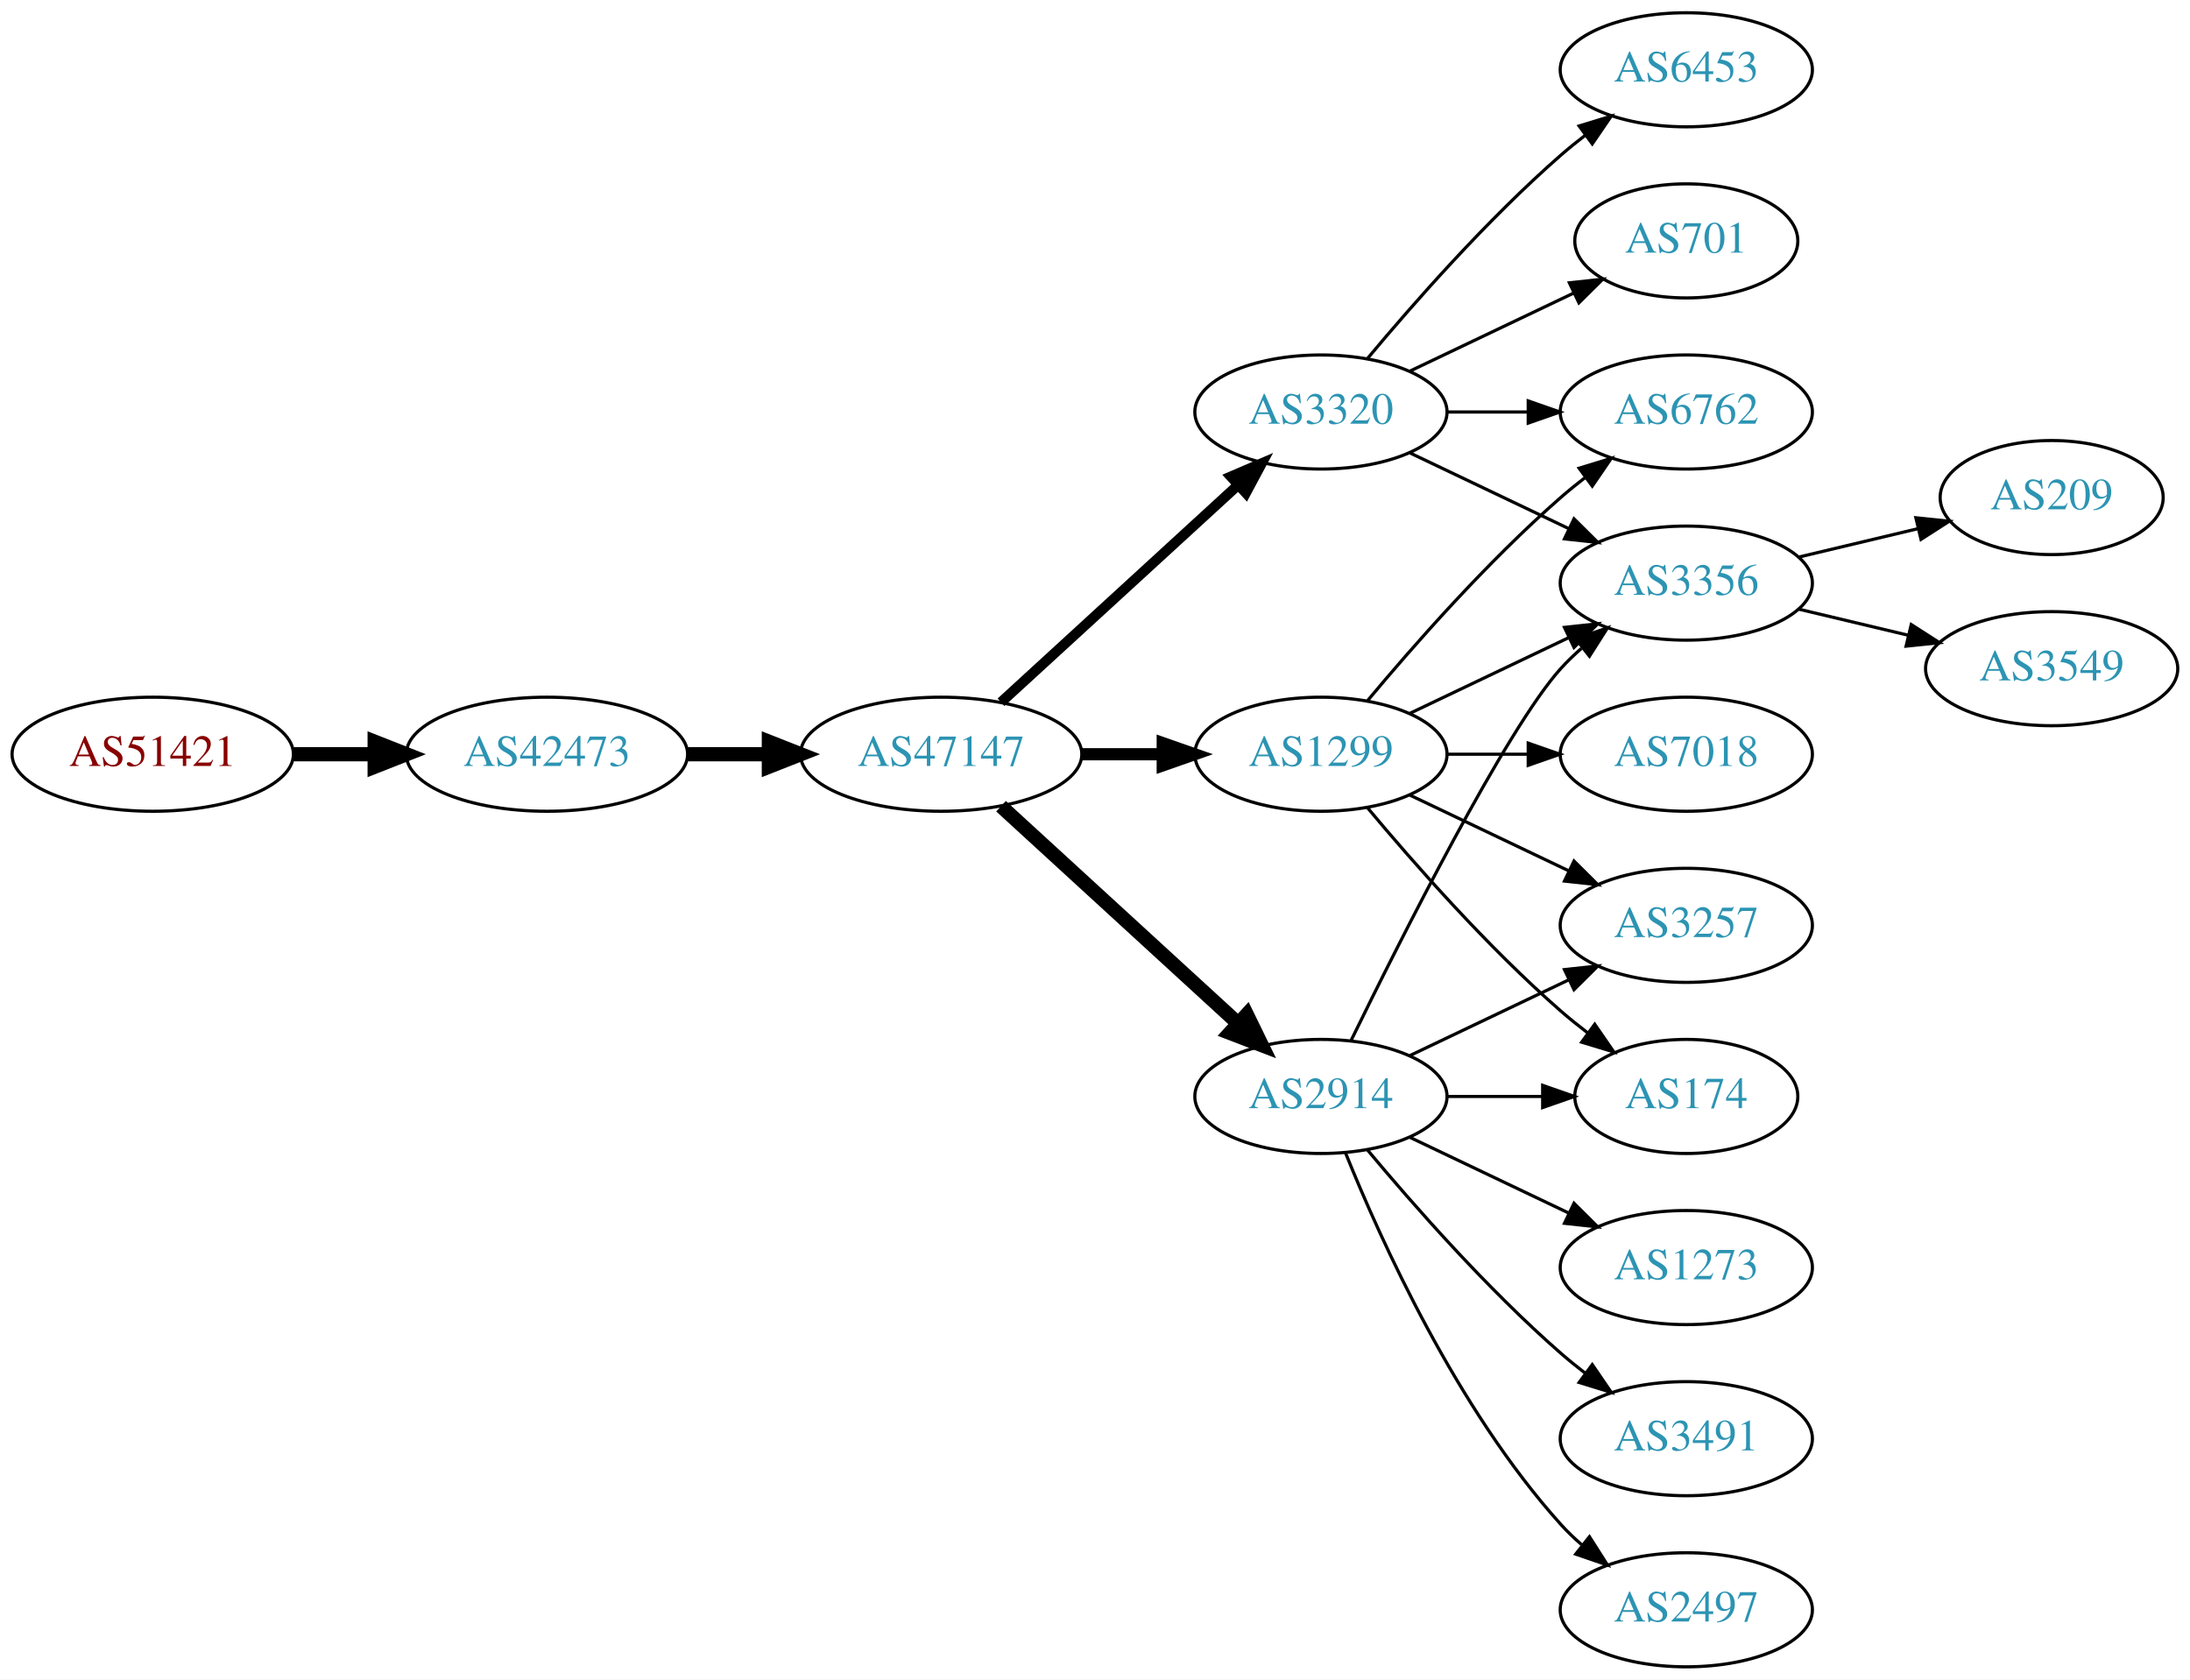
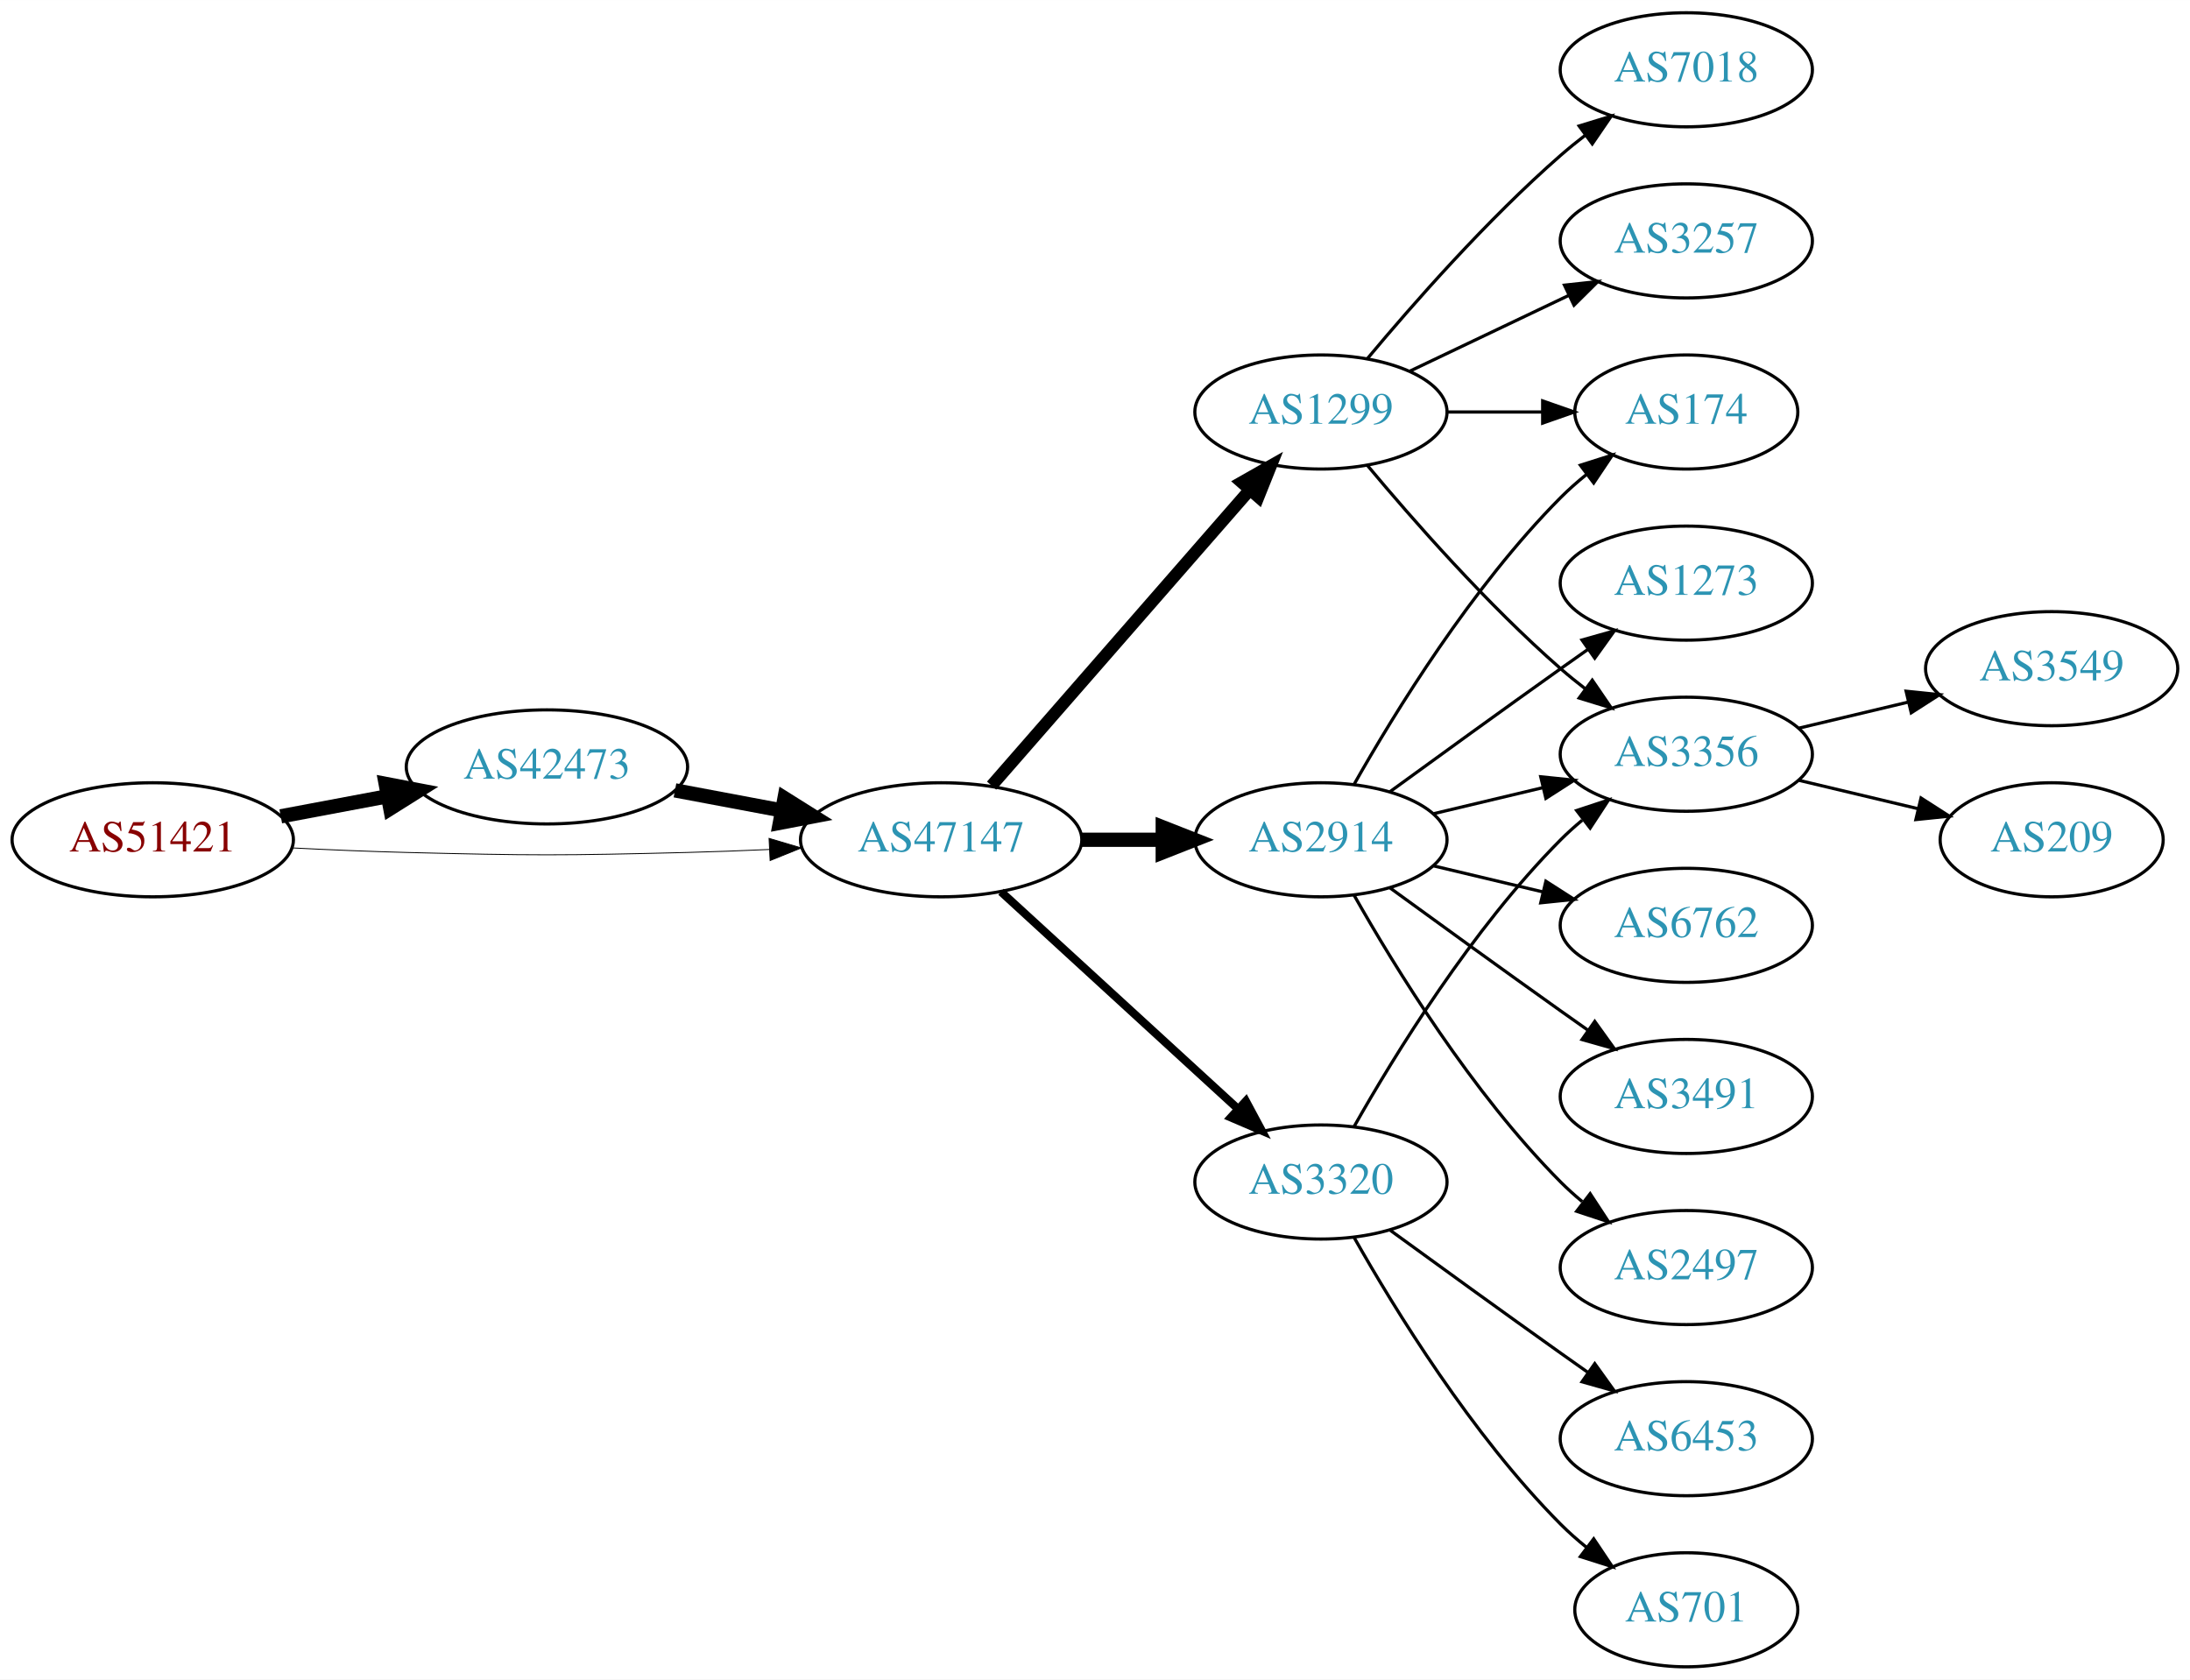
<svg xmlns="http://www.w3.org/2000/svg" xmlns:xlink="http://www.w3.org/1999/xlink" width="691pt" height="530pt" viewBox="0.00 0.00 691.06 530.00">
  <g id="graph0" class="graph" transform="scale(1 1) rotate(0) translate(4 526)">
    <polygon fill="white" stroke="none" points="-4,4 -4,-526 687.055,-526 687.055,4 -4,4" />
    <g id="node1" class="node">
      <g id="a_node1">
        <a xlink:href="/asn/51421" xlink:title="AS51421 ~ Heinrich THURNER [AT]">
-           <ellipse fill="#ffffff" stroke="black" cx="44.196" cy="-288" rx="44.393" ry="18" />
-           <text text-anchor="middle" x="44.196" y="-284.3" font-family="Times,serif" font-size="14.00" fill="#880000">AS51421</text>
+           <ellipse fill="#ffffff" stroke="black" cx="44.196" cy="-261" rx="44.393" ry="18" />
+           <text text-anchor="middle" x="44.196" y="-257.3" font-family="Times,serif" font-size="14.00" fill="#880000">AS51421</text>
        </a>
      </g>
    </g>
    <g id="node2" class="node">
      <g id="a_node2">
        <a xlink:href="/asn/42473" xlink:title="AS42473 ~ ANEXIA Internetdienstleistungs GmbH [AT]">
-           <ellipse fill="#ffffff" stroke="black" cx="168.588" cy="-288" rx="44.393" ry="18" />
-           <text text-anchor="middle" x="168.588" y="-284.3" font-family="Times,serif" font-size="14.00" fill="#2c94b3">AS42473</text>
+           <ellipse fill="#ffffff" stroke="black" cx="168.588" cy="-284" rx="44.393" ry="18" />
+           <text text-anchor="middle" x="168.588" y="-280.3" font-family="Times,serif" font-size="14.00" fill="#2c94b3">AS42473</text>
        </a>
      </g>
    </g>
    <g id="edge1" class="edge">
-       <path fill="none" stroke="black" stroke-width="4.5" d="M88.692,-288C96.898,-288 105.569,-288 114.041,-288" />
-       <polygon fill="black" stroke="black" stroke-width="4.5" points="114.233,-291.938 124.233,-288 114.233,-284.063 114.233,-291.938" />
+       <path fill="none" stroke="black" stroke-width="4.5" d="M84.595,-268.404C95.296,-270.415 107.019,-272.618 118.196,-274.718" />
+       <polygon fill="black" stroke="black" stroke-width="4.5" points="117.707,-278.633 128.263,-276.61 119.162,-270.893 117.707,-278.633" />
    </g>
    <g id="node3" class="node">
      <g id="a_node3">
        <a xlink:href="/asn/47147" xlink:title="AS47147 ~ ANEXIA Internetdienstleistungs GmbH [AT]">
-           <ellipse fill="#ffffff" stroke="black" cx="292.98" cy="-288" rx="44.393" ry="18" />
-           <text text-anchor="middle" x="292.98" y="-284.3" font-family="Times,serif" font-size="14.00" fill="#2c94b3">AS47147</text>
+           <ellipse fill="#ffffff" stroke="black" cx="292.98" cy="-261" rx="44.393" ry="18" />
+           <text text-anchor="middle" x="292.98" y="-257.3" font-family="Times,serif" font-size="14.00" fill="#2c94b3">AS47147</text>
        </a>
      </g>
    </g>
    <g id="edge2" class="edge">
-       <path fill="none" stroke="black" stroke-width="4.5" d="M213.084,-288C221.29,-288 229.961,-288 238.434,-288" />
-       <polygon fill="black" stroke="black" stroke-width="4.5" points="238.625,-291.938 248.625,-288 238.625,-284.063 238.625,-291.938" />
+       <path fill="none" stroke="black" stroke-width="0.281" d="M88.339,-258.425C100.033,-257.835 112.694,-257.295 124.392,-257 163.665,-256.009 173.511,-256.009 212.784,-257 221.192,-257.212 230.098,-257.551 238.784,-257.944" />
+       <polygon fill="black" stroke="black" stroke-width="0.281" points="238.682,-261.443 248.838,-258.425 239.017,-254.451 238.682,-261.443" />
+     </g>
+     <g id="edge3" class="edge">
+       <path fill="none" stroke="black" stroke-width="4.5" d="M208.988,-276.596C219.688,-274.585 231.411,-272.382 242.589,-270.282" />
+       <polygon fill="black" stroke="black" stroke-width="4.5" points="243.554,-274.107 252.655,-268.39 242.1,-266.367 243.554,-274.107" />
    </g>
    <g id="node4" class="node">
      <g id="a_node4">
        <a xlink:href="/asn/1299" xlink:title="AS1299 ~ Telia Carrier [EU]">
-           <ellipse fill="#ffffff" stroke="black" cx="412.823" cy="-288" rx="39.794" ry="18" />
-           <text text-anchor="middle" x="412.823" y="-284.3" font-family="Times,serif" font-size="14.00" fill="#2c94b3">AS1299</text>
-         </a>
-       </g>
-     </g>
-     <g id="edge3" class="edge">
-       <path fill="none" stroke="black" stroke-width="3.857" d="M337.191,-288C345.504,-288 354.267,-288 362.749,-288" />
-       <polygon fill="black" stroke="black" stroke-width="3.857" points="362.908,-291.5 372.908,-288 362.908,-284.5 362.908,-291.5" />
+           <ellipse fill="#ffffff" stroke="black" cx="412.823" cy="-396" rx="39.794" ry="18" />
+           <text text-anchor="middle" x="412.823" y="-392.3" font-family="Times,serif" font-size="14.00" fill="#2c94b3">AS1299</text>
+         </a>
+       </g>
+     </g>
+     <g id="edge4" class="edge">
+       <path fill="none" stroke="black" stroke-width="3.857" d="M308.905,-278.098C329.448,-301.631 366.567,-344.155 390.164,-371.187" />
+       <polygon fill="black" stroke="black" stroke-width="3.857" points="387.806,-373.809 397.019,-379.041 393.08,-369.206 387.806,-373.809" />
    </g>
    <g id="node5" class="node">
      <g id="a_node5">
-         <a xlink:href="/asn/3320" xlink:title="AS3320 ~ DTAG [DE]">
-           <ellipse fill="#ffffff" stroke="black" cx="412.823" cy="-396" rx="39.794" ry="18" />
-           <text text-anchor="middle" x="412.823" y="-392.3" font-family="Times,serif" font-size="14.00" fill="#2c94b3">AS3320</text>
-         </a>
-       </g>
-     </g>
-     <g id="edge4" class="edge">
-       <path fill="none" stroke="black" stroke-width="3.214" d="M311.878,-304.403C331.806,-322.667 364.164,-352.322 386.641,-372.921" />
-       <polygon fill="black" stroke="black" stroke-width="3.214" points="384.406,-375.62 394.143,-379.797 389.135,-370.46 384.406,-375.62" />
+         <a xlink:href="/asn/2914" xlink:title="AS2914 ~ NTT America, Inc. [US]">
+           <ellipse fill="#ffffff" stroke="black" cx="412.823" cy="-261" rx="39.794" ry="18" />
+           <text text-anchor="middle" x="412.823" y="-257.3" font-family="Times,serif" font-size="14.00" fill="#2c94b3">AS2914</text>
+         </a>
+       </g>
+     </g>
+     <g id="edge5" class="edge">
+       <path fill="none" stroke="black" stroke-width="4.5" d="M337.191,-261C345.504,-261 354.267,-261 362.749,-261" />
+       <polygon fill="black" stroke="black" stroke-width="4.5" points="362.908,-264.938 372.908,-261 362.908,-257.063 362.908,-264.938" />
    </g>
    <g id="node6" class="node">
      <g id="a_node6">
-         <a xlink:href="/asn/2914" xlink:title="AS2914 ~ NTT America, Inc. [US]">
-           <ellipse fill="#ffffff" stroke="black" cx="412.823" cy="-180" rx="39.794" ry="18" />
-           <text text-anchor="middle" x="412.823" y="-176.3" font-family="Times,serif" font-size="14.00" fill="#2c94b3">AS2914</text>
-         </a>
-       </g>
-     </g>
-     <g id="edge5" class="edge">
-       <path fill="none" stroke="black" stroke-width="4.5" d="M311.878,-271.597C331.806,-253.333 364.164,-223.678 386.641,-203.079" />
-       <polygon fill="black" stroke="black" stroke-width="4.5" points="389.431,-205.863 394.143,-196.203 384.11,-200.057 389.431,-205.863" />
+         <a xlink:href="/asn/3320" xlink:title="AS3320 ~ DTAG [DE]">
+           <ellipse fill="#ffffff" stroke="black" cx="412.823" cy="-153" rx="39.794" ry="18" />
+           <text text-anchor="middle" x="412.823" y="-149.3" font-family="Times,serif" font-size="14.00" fill="#2c94b3">AS3320</text>
+         </a>
+       </g>
+     </g>
+     <g id="edge6" class="edge">
+       <path fill="none" stroke="black" stroke-width="2.571" d="M311.878,-244.597C331.806,-226.333 364.164,-196.678 386.641,-176.079" />
+       <polygon fill="black" stroke="black" stroke-width="2.571" points="389.135,-178.54 394.143,-169.203 384.406,-173.38 389.135,-178.54" />
    </g>
    <g id="node7" class="node">
      <g id="a_node7">
-         <a xlink:href="/asn/174" xlink:title="AS174 ~ Cogent Communications [US]">
-           <ellipse fill="#ffffff" stroke="black" cx="528.116" cy="-180" rx="35.194" ry="18" />
-           <text text-anchor="middle" x="528.116" y="-176.3" font-family="Times,serif" font-size="14.00" fill="#2c94b3">AS174</text>
-         </a>
-       </g>
-     </g>
-     <g id="edge6" class="edge">
-       <path fill="none" stroke="black" d="M427.453,-271.183C441.736,-254.071 465.282,-227.255 488.469,-207 491.139,-204.668 494.012,-202.352 496.942,-200.114" />
-       <polygon fill="black" stroke="black" points="499.22,-202.784 505.234,-194.061 495.093,-197.13 499.22,-202.784" />
+         <a xlink:href="/asn/7018" xlink:title="AS7018 ~ AT&amp;T Services, Inc. [US]">
+           <ellipse fill="#ffffff" stroke="black" cx="528.116" cy="-504" rx="39.794" ry="18" />
+           <text text-anchor="middle" x="528.116" y="-500.3" font-family="Times,serif" font-size="14.00" fill="#2c94b3">AS7018</text>
+         </a>
+       </g>
+     </g>
+     <g id="edge7" class="edge">
+       <path fill="none" stroke="black" d="M427.453,-412.817C441.736,-429.929 465.282,-456.745 488.469,-477 490.935,-479.154 493.574,-481.294 496.271,-483.372" />
+       <polygon fill="black" stroke="black" points="494.296,-486.264 504.425,-489.37 498.444,-480.625 494.296,-486.264" />
    </g>
    <g id="node8" class="node">
      <g id="a_node8">
-         <a xlink:href="/asn/6762" xlink:title="AS6762 ~ TELECOM ITALIA SPARKLE S.p.A. [IT]">
-           <ellipse fill="#ffffff" stroke="black" cx="528.116" cy="-396" rx="39.794" ry="18" />
-           <text text-anchor="middle" x="528.116" y="-392.3" font-family="Times,serif" font-size="14.00" fill="#2c94b3">AS6762</text>
-         </a>
-       </g>
-     </g>
-     <g id="edge7" class="edge">
-       <path fill="none" stroke="black" d="M427.453,-304.817C441.736,-321.929 465.282,-348.745 488.469,-369 490.935,-371.154 493.574,-373.294 496.271,-375.372" />
-       <polygon fill="black" stroke="black" points="494.296,-378.264 504.425,-381.37 498.444,-372.625 494.296,-378.264" />
+         <a xlink:href="/asn/174" xlink:title="AS174 ~ Cogent Communications [US]">
+           <ellipse fill="#ffffff" stroke="black" cx="528.116" cy="-396" rx="35.194" ry="18" />
+           <text text-anchor="middle" x="528.116" y="-392.3" font-family="Times,serif" font-size="14.00" fill="#2c94b3">AS174</text>
+         </a>
+       </g>
+     </g>
+     <g id="edge8" class="edge">
+       <path fill="none" stroke="black" d="M452.495,-396C462.201,-396 472.691,-396 482.654,-396" />
+       <polygon fill="black" stroke="black" points="482.79,-399.5 492.79,-396 482.79,-392.5 482.79,-399.5" />
    </g>
    <g id="node9" class="node">
      <g id="a_node9">
-         <a xlink:href="/asn/3356" xlink:title="AS3356 ~ Level 3 Parent, LLC [US]">
-           <ellipse fill="#ffffff" stroke="black" cx="528.116" cy="-342" rx="39.794" ry="18" />
-           <text text-anchor="middle" x="528.116" y="-338.3" font-family="Times,serif" font-size="14.00" fill="#2c94b3">AS3356</text>
-         </a>
-       </g>
-     </g>
-     <g id="edge8" class="edge">
-       <path fill="none" stroke="black" d="M440.959,-300.934C455.953,-308.081 474.774,-317.052 490.998,-324.785" />
-       <polygon fill="black" stroke="black" points="489.668,-328.028 500.201,-329.171 492.68,-321.709 489.668,-328.028" />
+         <a xlink:href="/asn/3257" xlink:title="AS3257 ~ GTT [DE]">
+           <ellipse fill="#ffffff" stroke="black" cx="528.116" cy="-450" rx="39.794" ry="18" />
+           <text text-anchor="middle" x="528.116" y="-446.3" font-family="Times,serif" font-size="14.00" fill="#2c94b3">AS3257</text>
+         </a>
+       </g>
+     </g>
+     <g id="edge9" class="edge">
+       <path fill="none" stroke="black" d="M440.959,-408.934C455.953,-416.081 474.774,-425.052 490.998,-432.785" />
+       <polygon fill="black" stroke="black" points="489.668,-436.028 500.201,-437.171 492.68,-429.709 489.668,-436.028" />
    </g>
    <g id="node10" class="node">
      <g id="a_node10">
-         <a xlink:href="/asn/7018" xlink:title="AS7018 ~ AT&amp;T Services, Inc. [US]">
+         <a xlink:href="/asn/3356" xlink:title="AS3356 ~ Level 3 Parent, LLC [US]">
          <ellipse fill="#ffffff" stroke="black" cx="528.116" cy="-288" rx="39.794" ry="18" />
-           <text text-anchor="middle" x="528.116" y="-284.3" font-family="Times,serif" font-size="14.00" fill="#2c94b3">AS7018</text>
-         </a>
-       </g>
-     </g>
-     <g id="edge9" class="edge">
-       <path fill="none" stroke="black" d="M452.495,-288C460.698,-288 469.462,-288 477.994,-288" />
-       <polygon fill="black" stroke="black" points="478.233,-291.5 488.233,-288 478.233,-284.5 478.233,-291.5" />
+           <text text-anchor="middle" x="528.116" y="-284.3" font-family="Times,serif" font-size="14.00" fill="#2c94b3">AS3356</text>
+         </a>
+       </g>
+     </g>
+     <g id="edge10" class="edge">
+       <path fill="none" stroke="black" d="M427.453,-379.183C441.736,-362.071 465.282,-335.255 488.469,-315 490.935,-312.846 493.574,-310.706 496.271,-308.628" />
+       <polygon fill="black" stroke="black" points="498.444,-311.375 504.425,-302.63 494.296,-305.736 498.444,-311.375" />
+     </g>
+     <g id="edge11" class="edge">
+       <path fill="none" stroke="black" d="M423.283,-278.49C436.065,-301.096 460.497,-340.886 488.469,-369 490.97,-371.513 493.73,-373.949 496.591,-376.261" />
+       <polygon fill="black" stroke="black" points="494.69,-379.21 504.789,-382.413 498.892,-373.611 494.69,-379.21" />
+     </g>
+     <g id="edge16" class="edge">
+       <path fill="none" stroke="black" d="M448.43,-269.248C459.301,-271.838 471.456,-274.735 482.898,-277.462" />
+       <polygon fill="black" stroke="black" points="482.182,-280.889 492.721,-279.803 483.804,-274.08 482.182,-280.889" />
    </g>
    <g id="node11" class="node">
      <g id="a_node11">
-         <a xlink:href="/asn/3257" xlink:title="AS3257 ~ GTT [DE]">
-           <ellipse fill="#ffffff" stroke="black" cx="528.116" cy="-234" rx="39.794" ry="18" />
-           <text text-anchor="middle" x="528.116" y="-230.3" font-family="Times,serif" font-size="14.00" fill="#2c94b3">AS3257</text>
-         </a>
-       </g>
-     </g>
-     <g id="edge10" class="edge">
-       <path fill="none" stroke="black" d="M440.959,-275.066C455.953,-267.919 474.774,-258.948 490.998,-251.215" />
-       <polygon fill="black" stroke="black" points="492.68,-254.291 500.201,-246.829 489.668,-247.972 492.68,-254.291" />
-     </g>
-     <g id="edge14" class="edge">
-       <path fill="none" stroke="black" d="M452.495,-396C460.698,-396 469.462,-396 477.994,-396" />
-       <polygon fill="black" stroke="black" points="478.233,-399.5 488.233,-396 478.233,-392.5 478.233,-399.5" />
+         <a xlink:href="/asn/1273" xlink:title="AS1273 ~ Vodafone Group PLC [EU]">
+           <ellipse fill="#ffffff" stroke="black" cx="528.116" cy="-342" rx="39.794" ry="18" />
+           <text text-anchor="middle" x="528.116" y="-338.3" font-family="Times,serif" font-size="14.00" fill="#2c94b3">AS1273</text>
+         </a>
+       </g>
    </g>
    <g id="edge12" class="edge">
-       <path fill="none" stroke="black" d="M440.959,-383.066C455.953,-375.919 474.774,-366.948 490.998,-359.215" />
-       <polygon fill="black" stroke="black" points="492.68,-362.291 500.201,-354.829 489.668,-355.972 492.68,-362.291" />
+       <path fill="none" stroke="black" d="M434.671,-276.222C449.605,-287.091 470.219,-302.025 488.469,-315 491.29,-317.005 494.233,-319.085 497.181,-321.159" />
+       <polygon fill="black" stroke="black" points="495.208,-324.05 505.406,-326.926 499.227,-318.319 495.208,-324.05" />
    </g>
    <g id="node12" class="node">
      <g id="a_node12">
-         <a xlink:href="/asn/6453" xlink:title="AS6453 ~ TATA COMMUNICATIONS (AMERICA) INC [US]">
-           <ellipse fill="#ffffff" stroke="black" cx="528.116" cy="-504" rx="39.794" ry="18" />
-           <text text-anchor="middle" x="528.116" y="-500.3" font-family="Times,serif" font-size="14.00" fill="#2c94b3">AS6453</text>
-         </a>
-       </g>
-     </g>
-     <g id="edge11" class="edge">
-       <path fill="none" stroke="black" d="M427.453,-412.817C441.736,-429.929 465.282,-456.745 488.469,-477 490.935,-479.154 493.574,-481.294 496.271,-483.372" />
-       <polygon fill="black" stroke="black" points="494.296,-486.264 504.425,-489.37 498.444,-480.625 494.296,-486.264" />
+         <a xlink:href="/asn/6762" xlink:title="AS6762 ~ TELECOM ITALIA SPARKLE S.p.A. [IT]">
+           <ellipse fill="#ffffff" stroke="black" cx="528.116" cy="-234" rx="39.794" ry="18" />
+           <text text-anchor="middle" x="528.116" y="-230.3" font-family="Times,serif" font-size="14.00" fill="#2c94b3">AS6762</text>
+         </a>
+       </g>
+     </g>
+     <g id="edge13" class="edge">
+       <path fill="none" stroke="black" d="M448.43,-252.752C459.301,-250.162 471.456,-247.265 482.898,-244.538" />
+       <polygon fill="black" stroke="black" points="483.804,-247.92 492.721,-242.197 482.182,-241.111 483.804,-247.92" />
    </g>
    <g id="node13" class="node">
      <g id="a_node13">
-         <a xlink:href="/asn/701" xlink:title="AS701 ~ UUNET [US]">
-           <ellipse fill="#ffffff" stroke="black" cx="528.116" cy="-450" rx="35.194" ry="18" />
-           <text text-anchor="middle" x="528.116" y="-446.3" font-family="Times,serif" font-size="14.00" fill="#2c94b3">AS701</text>
-         </a>
-       </g>
-     </g>
-     <g id="edge13" class="edge">
-       <path fill="none" stroke="black" d="M440.959,-408.934C456.391,-416.29 475.877,-425.577 492.412,-433.459" />
-       <polygon fill="black" stroke="black" points="491.221,-436.768 501.754,-437.911 494.232,-430.449 491.221,-436.768" />
-     </g>
-     <g id="edge19" class="edge">
-       <path fill="none" stroke="black" d="M452.495,-180C462.201,-180 472.691,-180 482.654,-180" />
-       <polygon fill="black" stroke="black" points="482.79,-183.5 492.79,-180 482.79,-176.5 482.79,-183.5" />
-     </g>
-     <g id="edge16" class="edge">
-       <path fill="none" stroke="black" d="M422.261,-197.511C437.879,-229.509 471.266,-295.893 488.469,-315 490.472,-317.224 492.691,-319.363 495.023,-321.397" />
-       <polygon fill="black" stroke="black" points="493.221,-324.433 503.242,-327.873 497.554,-318.935 493.221,-324.433" />
-     </g>
-     <g id="edge18" class="edge">
-       <path fill="none" stroke="black" d="M440.959,-192.934C455.953,-200.081 474.774,-209.052 490.998,-216.785" />
-       <polygon fill="black" stroke="black" points="489.668,-220.028 500.201,-221.171 492.68,-213.709 489.668,-220.028" />
+         <a xlink:href="/asn/3491" xlink:title="AS3491 ~ PCCW Global, Inc. [US]">
+           <ellipse fill="#ffffff" stroke="black" cx="528.116" cy="-180" rx="39.794" ry="18" />
+           <text text-anchor="middle" x="528.116" y="-176.3" font-family="Times,serif" font-size="14.00" fill="#2c94b3">AS3491</text>
+         </a>
+       </g>
+     </g>
+     <g id="edge14" class="edge">
+       <path fill="none" stroke="black" d="M434.671,-245.778C449.605,-234.909 470.219,-219.975 488.469,-207 491.29,-204.995 494.233,-202.915 497.181,-200.841" />
+       <polygon fill="black" stroke="black" points="499.227,-203.681 505.406,-195.074 495.208,-197.95 499.227,-203.681" />
    </g>
    <g id="node14" class="node">
      <g id="a_node14">
-         <a xlink:href="/asn/1273" xlink:title="AS1273 ~ Vodafone Group PLC [EU]">
+         <a xlink:href="/asn/2497" xlink:title="AS2497 ~ Internet Initiative Japan Inc. [JP]">
          <ellipse fill="#ffffff" stroke="black" cx="528.116" cy="-126" rx="39.794" ry="18" />
-           <text text-anchor="middle" x="528.116" y="-122.3" font-family="Times,serif" font-size="14.00" fill="#2c94b3">AS1273</text>
+           <text text-anchor="middle" x="528.116" y="-122.3" font-family="Times,serif" font-size="14.00" fill="#2c94b3">AS2497</text>
        </a>
      </g>
    </g>
    <g id="edge15" class="edge">
-       <path fill="none" stroke="black" d="M440.959,-167.066C455.953,-159.919 474.774,-150.948 490.998,-143.215" />
-       <polygon fill="black" stroke="black" points="492.68,-146.291 500.201,-138.829 489.668,-139.972 492.68,-146.291" />
+       <path fill="none" stroke="black" d="M423.283,-243.51C436.065,-220.904 460.497,-181.114 488.469,-153 490.58,-150.879 492.876,-148.812 495.262,-146.829" />
+       <polygon fill="black" stroke="black" points="497.777,-149.31 503.577,-140.444 493.514,-143.758 497.777,-149.31" />
+     </g>
+     <g id="edge21" class="edge">
+       <path fill="none" stroke="black" d="M423.283,-170.49C436.065,-193.096 460.497,-232.886 488.469,-261 490.58,-263.121 492.876,-265.188 495.262,-267.171" />
+       <polygon fill="black" stroke="black" points="493.514,-270.242 503.577,-273.556 497.777,-264.69 493.514,-270.242" />
+     </g>
+     <g id="node17" class="node">
+       <g id="a_node17">
+         <a xlink:href="/asn/6453" xlink:title="AS6453 ~ TATA COMMUNICATIONS (AMERICA) INC [US]">
+           <ellipse fill="#ffffff" stroke="black" cx="528.116" cy="-72" rx="39.794" ry="18" />
+           <text text-anchor="middle" x="528.116" y="-68.3" font-family="Times,serif" font-size="14.00" fill="#2c94b3">AS6453</text>
+         </a>
+       </g>
+     </g>
+     <g id="edge19" class="edge">
+       <path fill="none" stroke="black" d="M434.671,-137.778C449.605,-126.909 470.219,-111.975 488.469,-99 491.29,-96.995 494.233,-94.915 497.181,-92.841" />
+       <polygon fill="black" stroke="black" points="499.227,-95.681 505.406,-87.074 495.208,-89.95 499.227,-95.681" />
+     </g>
+     <g id="node18" class="node">
+       <g id="a_node18">
+         <a xlink:href="/asn/701" xlink:title="AS701 ~ UUNET [US]">
+           <ellipse fill="#ffffff" stroke="black" cx="528.116" cy="-18" rx="35.194" ry="18" />
+           <text text-anchor="middle" x="528.116" y="-14.3" font-family="Times,serif" font-size="14.00" fill="#2c94b3">AS701</text>
+         </a>
+       </g>
+     </g>
+     <g id="edge20" class="edge">
+       <path fill="none" stroke="black" d="M423.283,-135.51C436.065,-112.904 460.497,-73.114 488.469,-45 490.97,-42.487 493.73,-40.051 496.591,-37.739" />
+       <polygon fill="black" stroke="black" points="498.892,-40.389 504.789,-31.587 494.69,-34.79 498.892,-40.389" />
    </g>
    <g id="node15" class="node">
      <g id="a_node15">
-         <a xlink:href="/asn/3491" xlink:title="AS3491 ~ PCCW Global, Inc. [US]">
-           <ellipse fill="#ffffff" stroke="black" cx="528.116" cy="-72" rx="39.794" ry="18" />
-           <text text-anchor="middle" x="528.116" y="-68.3" font-family="Times,serif" font-size="14.00" fill="#2c94b3">AS3491</text>
-         </a>
-       </g>
-     </g>
-     <g id="edge17" class="edge">
-       <path fill="none" stroke="black" d="M427.453,-163.183C441.736,-146.071 465.282,-119.255 488.469,-99 490.935,-96.846 493.574,-94.706 496.271,-92.628" />
-       <polygon fill="black" stroke="black" points="498.444,-95.375 504.425,-86.63 494.296,-89.736 498.444,-95.375" />
-     </g>
-     <g id="node16" class="node">
-       <g id="a_node16">
-         <a xlink:href="/asn/2497" xlink:title="AS2497 ~ Internet Initiative Japan Inc. [JP]">
-           <ellipse fill="#ffffff" stroke="black" cx="528.116" cy="-18" rx="39.794" ry="18" />
-           <text text-anchor="middle" x="528.116" y="-14.3" font-family="Times,serif" font-size="14.00" fill="#2c94b3">AS2497</text>
-         </a>
-       </g>
-     </g>
-     <g id="edge20" class="edge">
-       <path fill="none" stroke="black" d="M420.571,-162.213C431.622,-134.757 455.675,-81.422 488.469,-45 490.472,-42.776 492.691,-40.637 495.023,-38.603" />
-       <polygon fill="black" stroke="black" points="497.554,-41.065 503.242,-32.127 493.221,-35.567 497.554,-41.065" />
-     </g>
-     <g id="node17" class="node">
-       <g id="a_node17">
-         <a xlink:href="/asn/209" xlink:title="AS209 ~ CenturyLink Communications, LLC [US]">
-           <ellipse fill="#ffffff" stroke="black" cx="643.409" cy="-369" rx="35.194" ry="18" />
-           <text text-anchor="middle" x="643.409" y="-365.3" font-family="Times,serif" font-size="14.00" fill="#2c94b3">AS209</text>
-         </a>
-       </g>
-     </g>
-     <g id="edge21" class="edge">
-       <path fill="none" stroke="black" d="M563.723,-350.248C575.518,-353.058 588.822,-356.229 601.09,-359.153" />
-       <polygon fill="black" stroke="black" points="600.556,-362.624 611.095,-361.537 602.179,-355.814 600.556,-362.624" />
-     </g>
-     <g id="node18" class="node">
-       <g id="a_node18">
        <a xlink:href="/asn/3549" xlink:title="AS3549 ~ Level 3 Parent, LLC [US]">
          <ellipse fill="#ffffff" stroke="black" cx="643.409" cy="-315" rx="39.794" ry="18" />
          <text text-anchor="middle" x="643.409" y="-311.3" font-family="Times,serif" font-size="14.00" fill="#2c94b3">AS3549</text>
        </a>
      </g>
    </g>
-     <g id="edge22" class="edge">
-       <path fill="none" stroke="black" d="M563.723,-333.752C574.594,-331.162 586.749,-328.265 598.191,-325.538" />
-       <polygon fill="black" stroke="black" points="599.097,-328.92 608.014,-323.197 597.475,-322.111 599.097,-328.92" />
+     <g id="edge17" class="edge">
+       <path fill="none" stroke="black" d="M563.723,-296.248C574.594,-298.838 586.749,-301.735 598.191,-304.462" />
+       <polygon fill="black" stroke="black" points="597.475,-307.889 608.014,-306.803 599.097,-301.08 597.475,-307.889" />
+     </g>
+     <g id="node16" class="node">
+       <g id="a_node16">
+         <a xlink:href="/asn/209" xlink:title="AS209 ~ CenturyLink Communications, LLC [US]">
+           <ellipse fill="#ffffff" stroke="black" cx="643.409" cy="-261" rx="35.194" ry="18" />
+           <text text-anchor="middle" x="643.409" y="-257.3" font-family="Times,serif" font-size="14.00" fill="#2c94b3">AS209</text>
+         </a>
+       </g>
+     </g>
+     <g id="edge18" class="edge">
+       <path fill="none" stroke="black" d="M563.723,-279.752C575.518,-276.942 588.822,-273.771 601.09,-270.847" />
+       <polygon fill="black" stroke="black" points="602.179,-274.186 611.095,-268.463 600.556,-267.376 602.179,-274.186" />
    </g>
  </g>
</svg>
